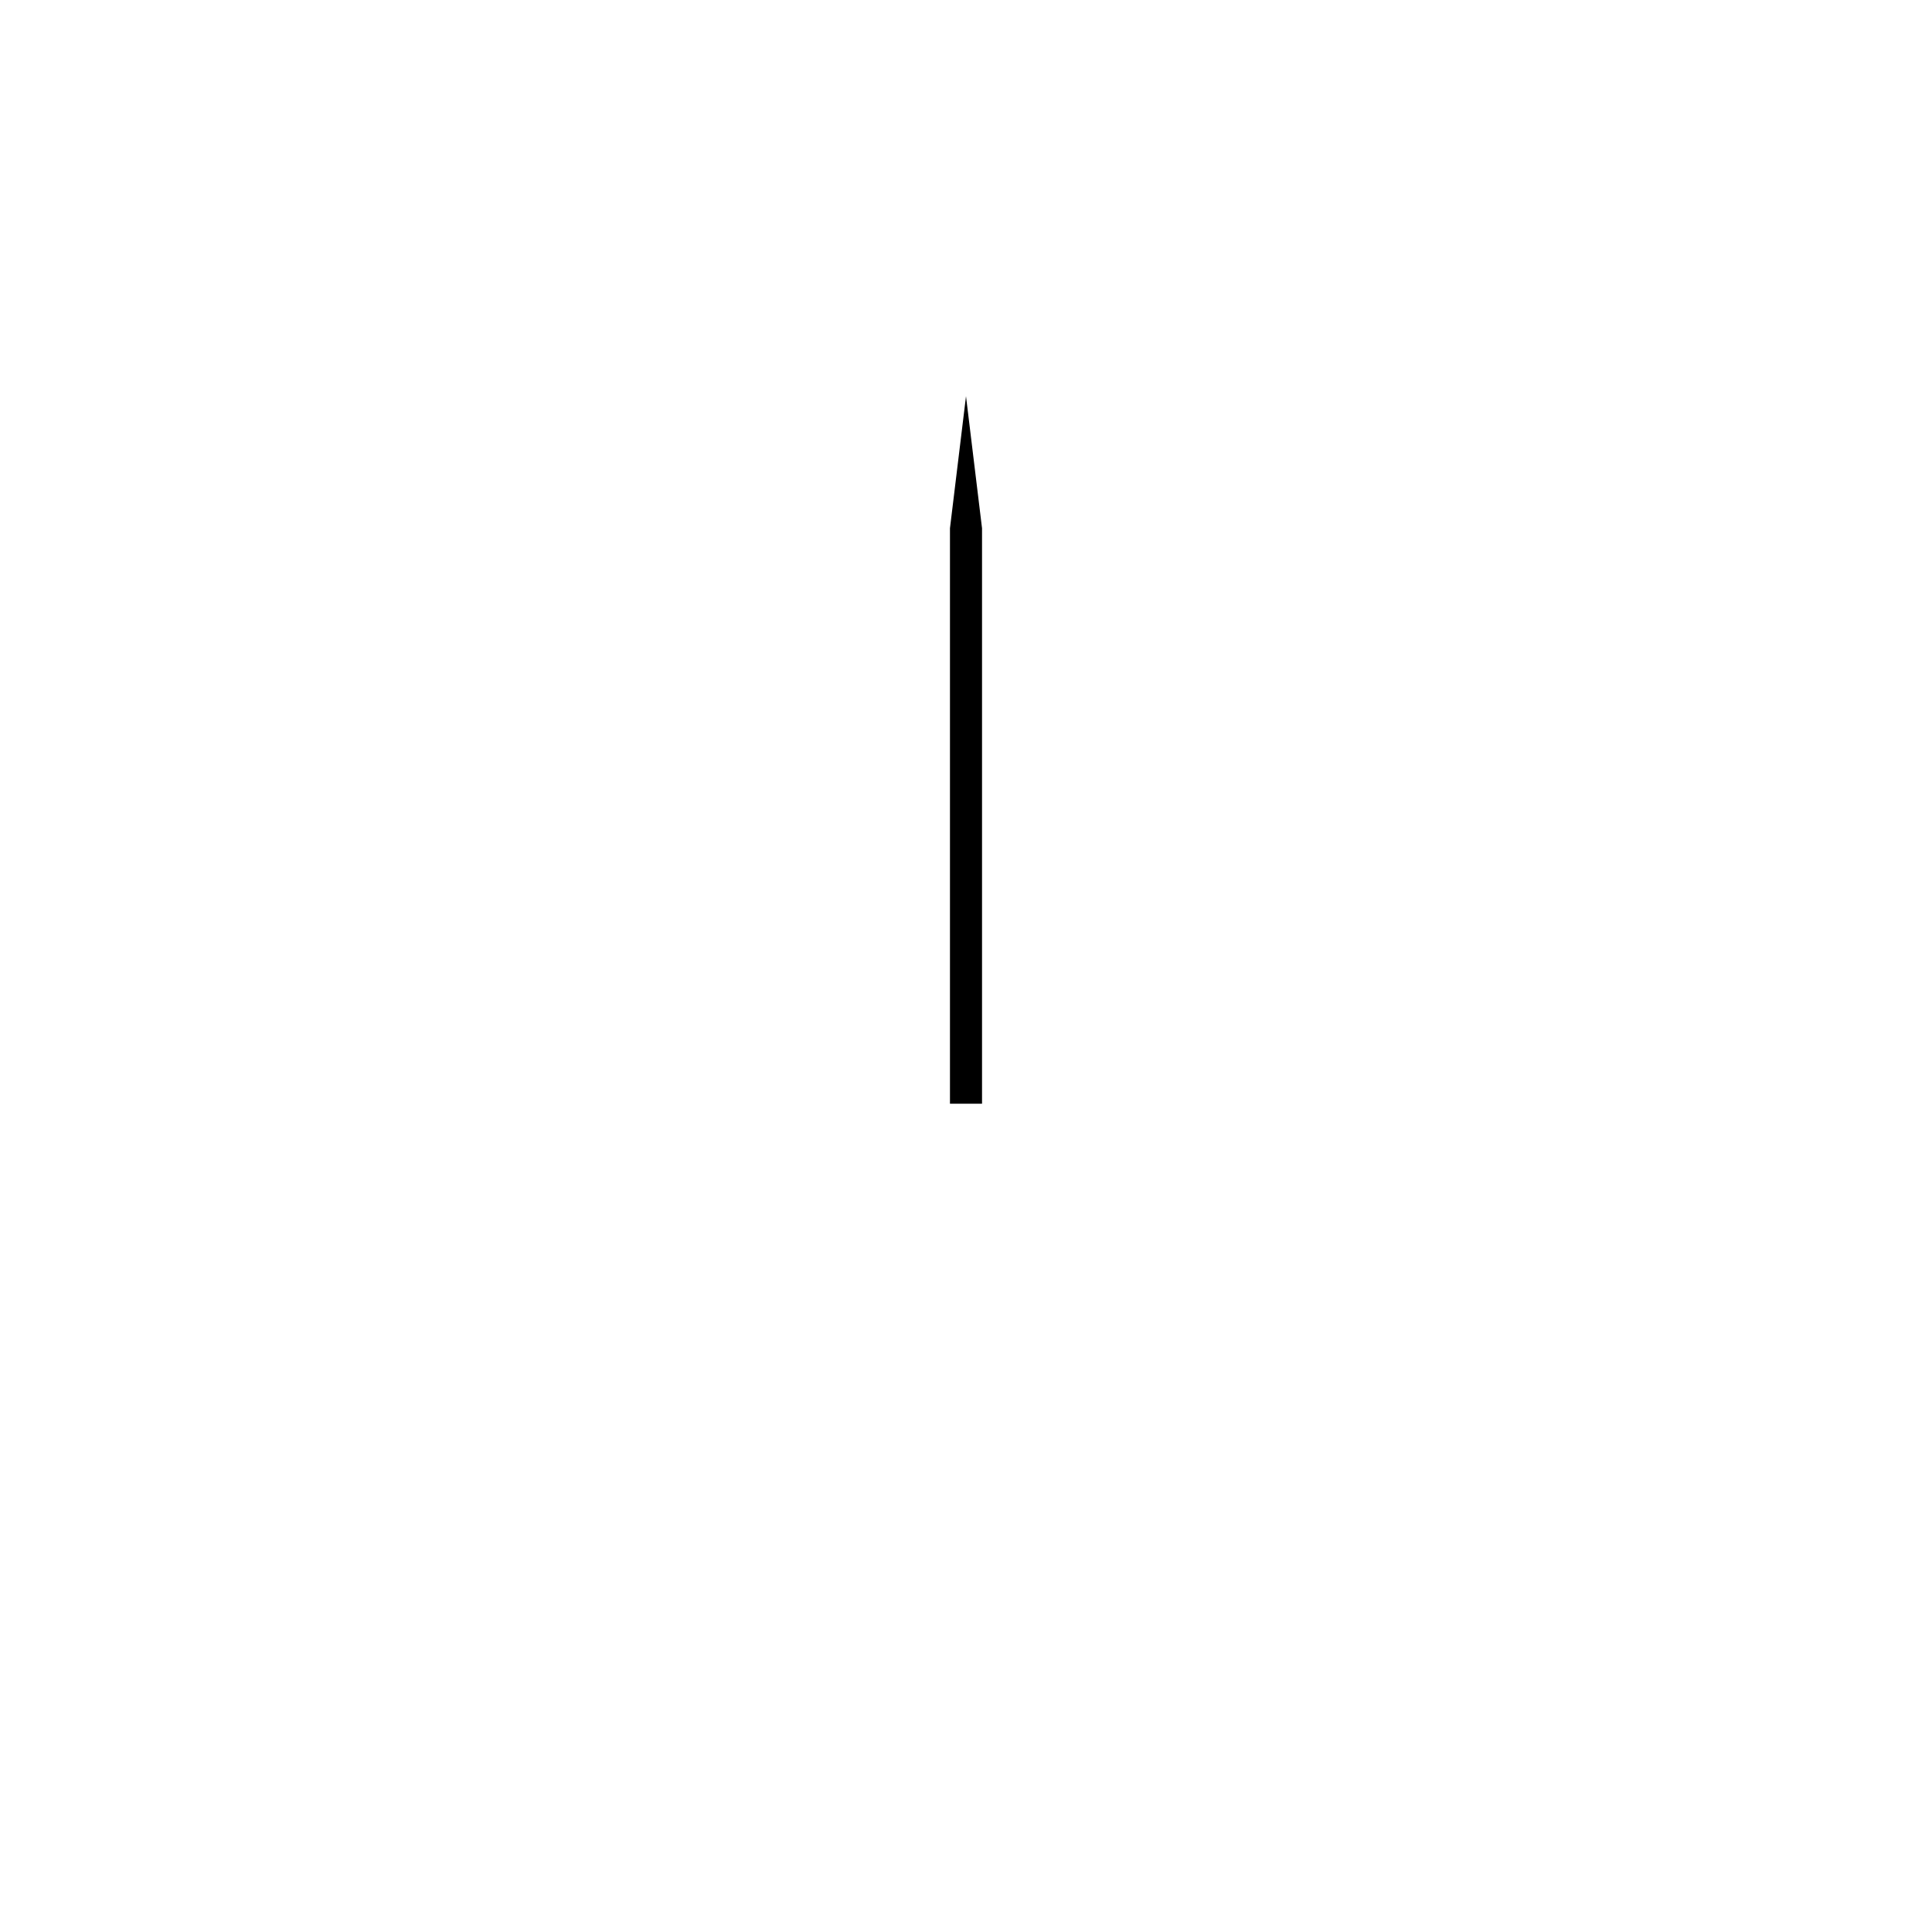
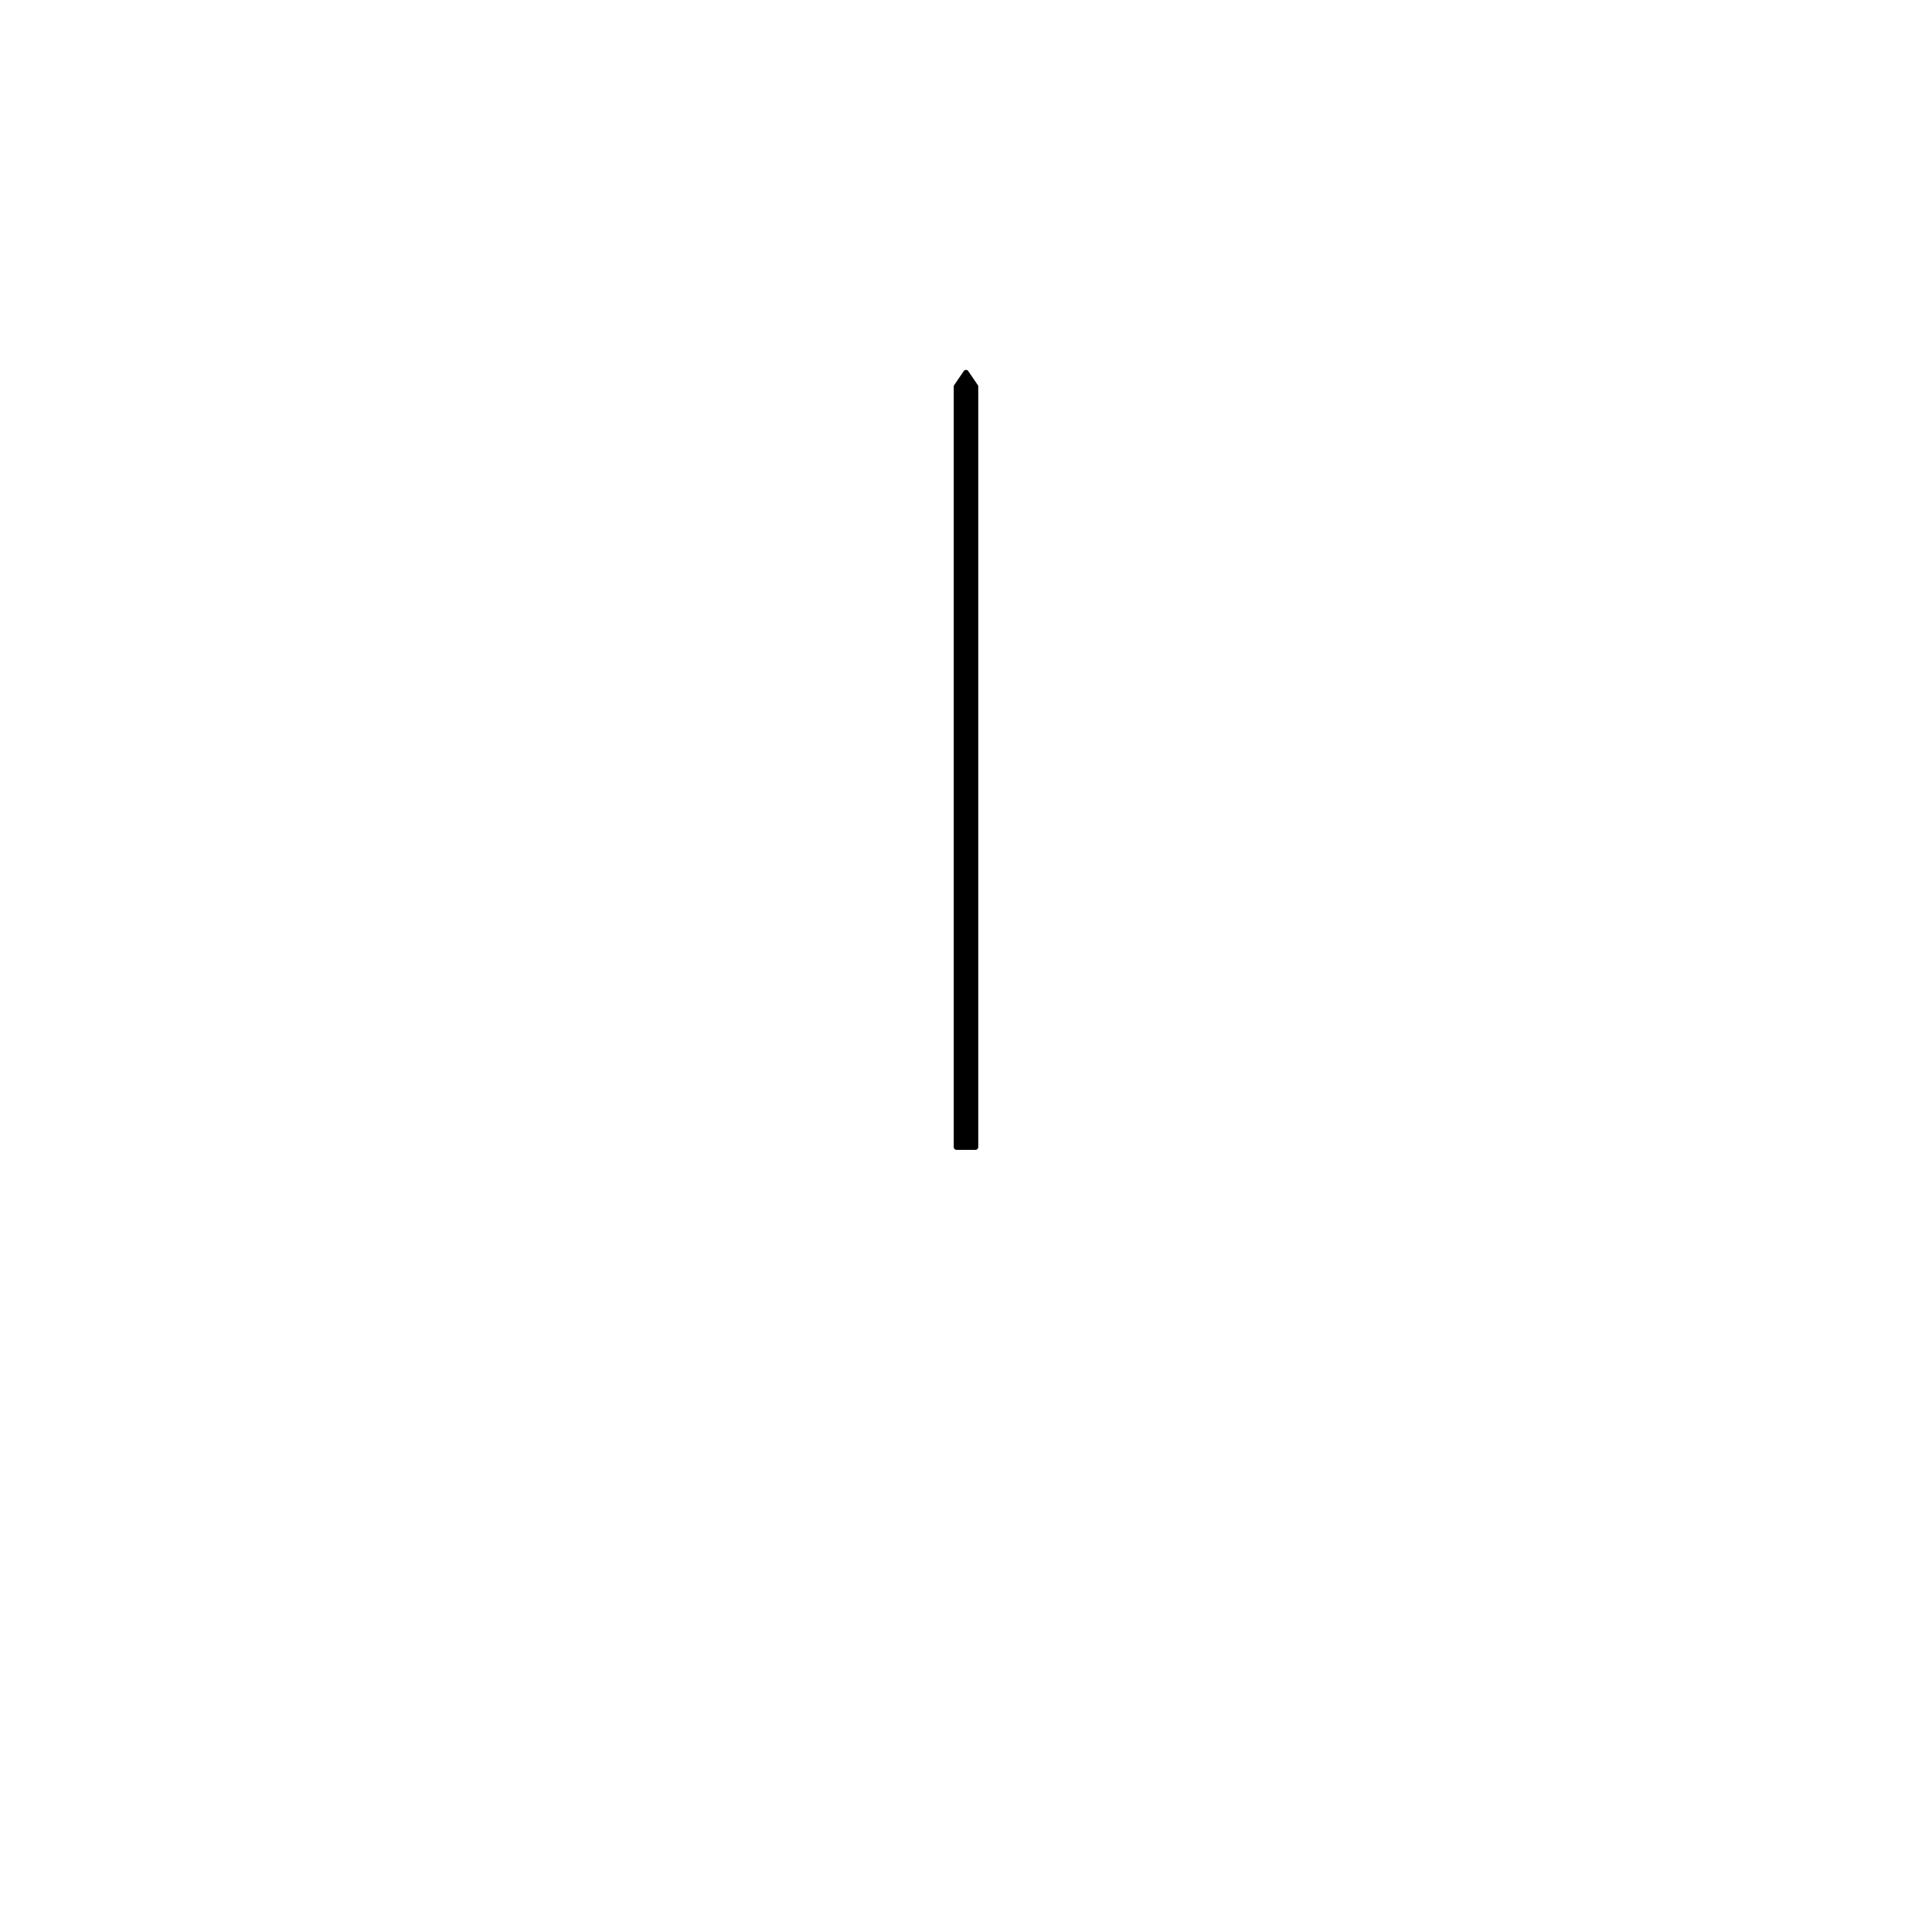
- <svg xmlns="http://www.w3.org/2000/svg" viewBox="0 0 2048 2048" fill="currentColor">
-   <polygon points="1024,420 1041,560 1041,1170 1007,1170 1007,560" />
+ <svg xmlns="http://www.w3.org/2000/svg" id="Layer_1" data-name="Layer 1" viewBox="0 0 2048 2048" fill="currentColor">
+   <path d="M1034.17,1218.89h-20.34c-1.56,0-2.83-1.27-2.83-2.83V409.77c0-.57.17-1.13.49-1.6l10.17-14.85c1.12-1.64,3.54-1.64,4.67,0l10.17,14.85c.32.47.49,1.03.49,1.6v806.29c0,1.56-1.27,2.83-2.83,2.83Z" />
</svg>
